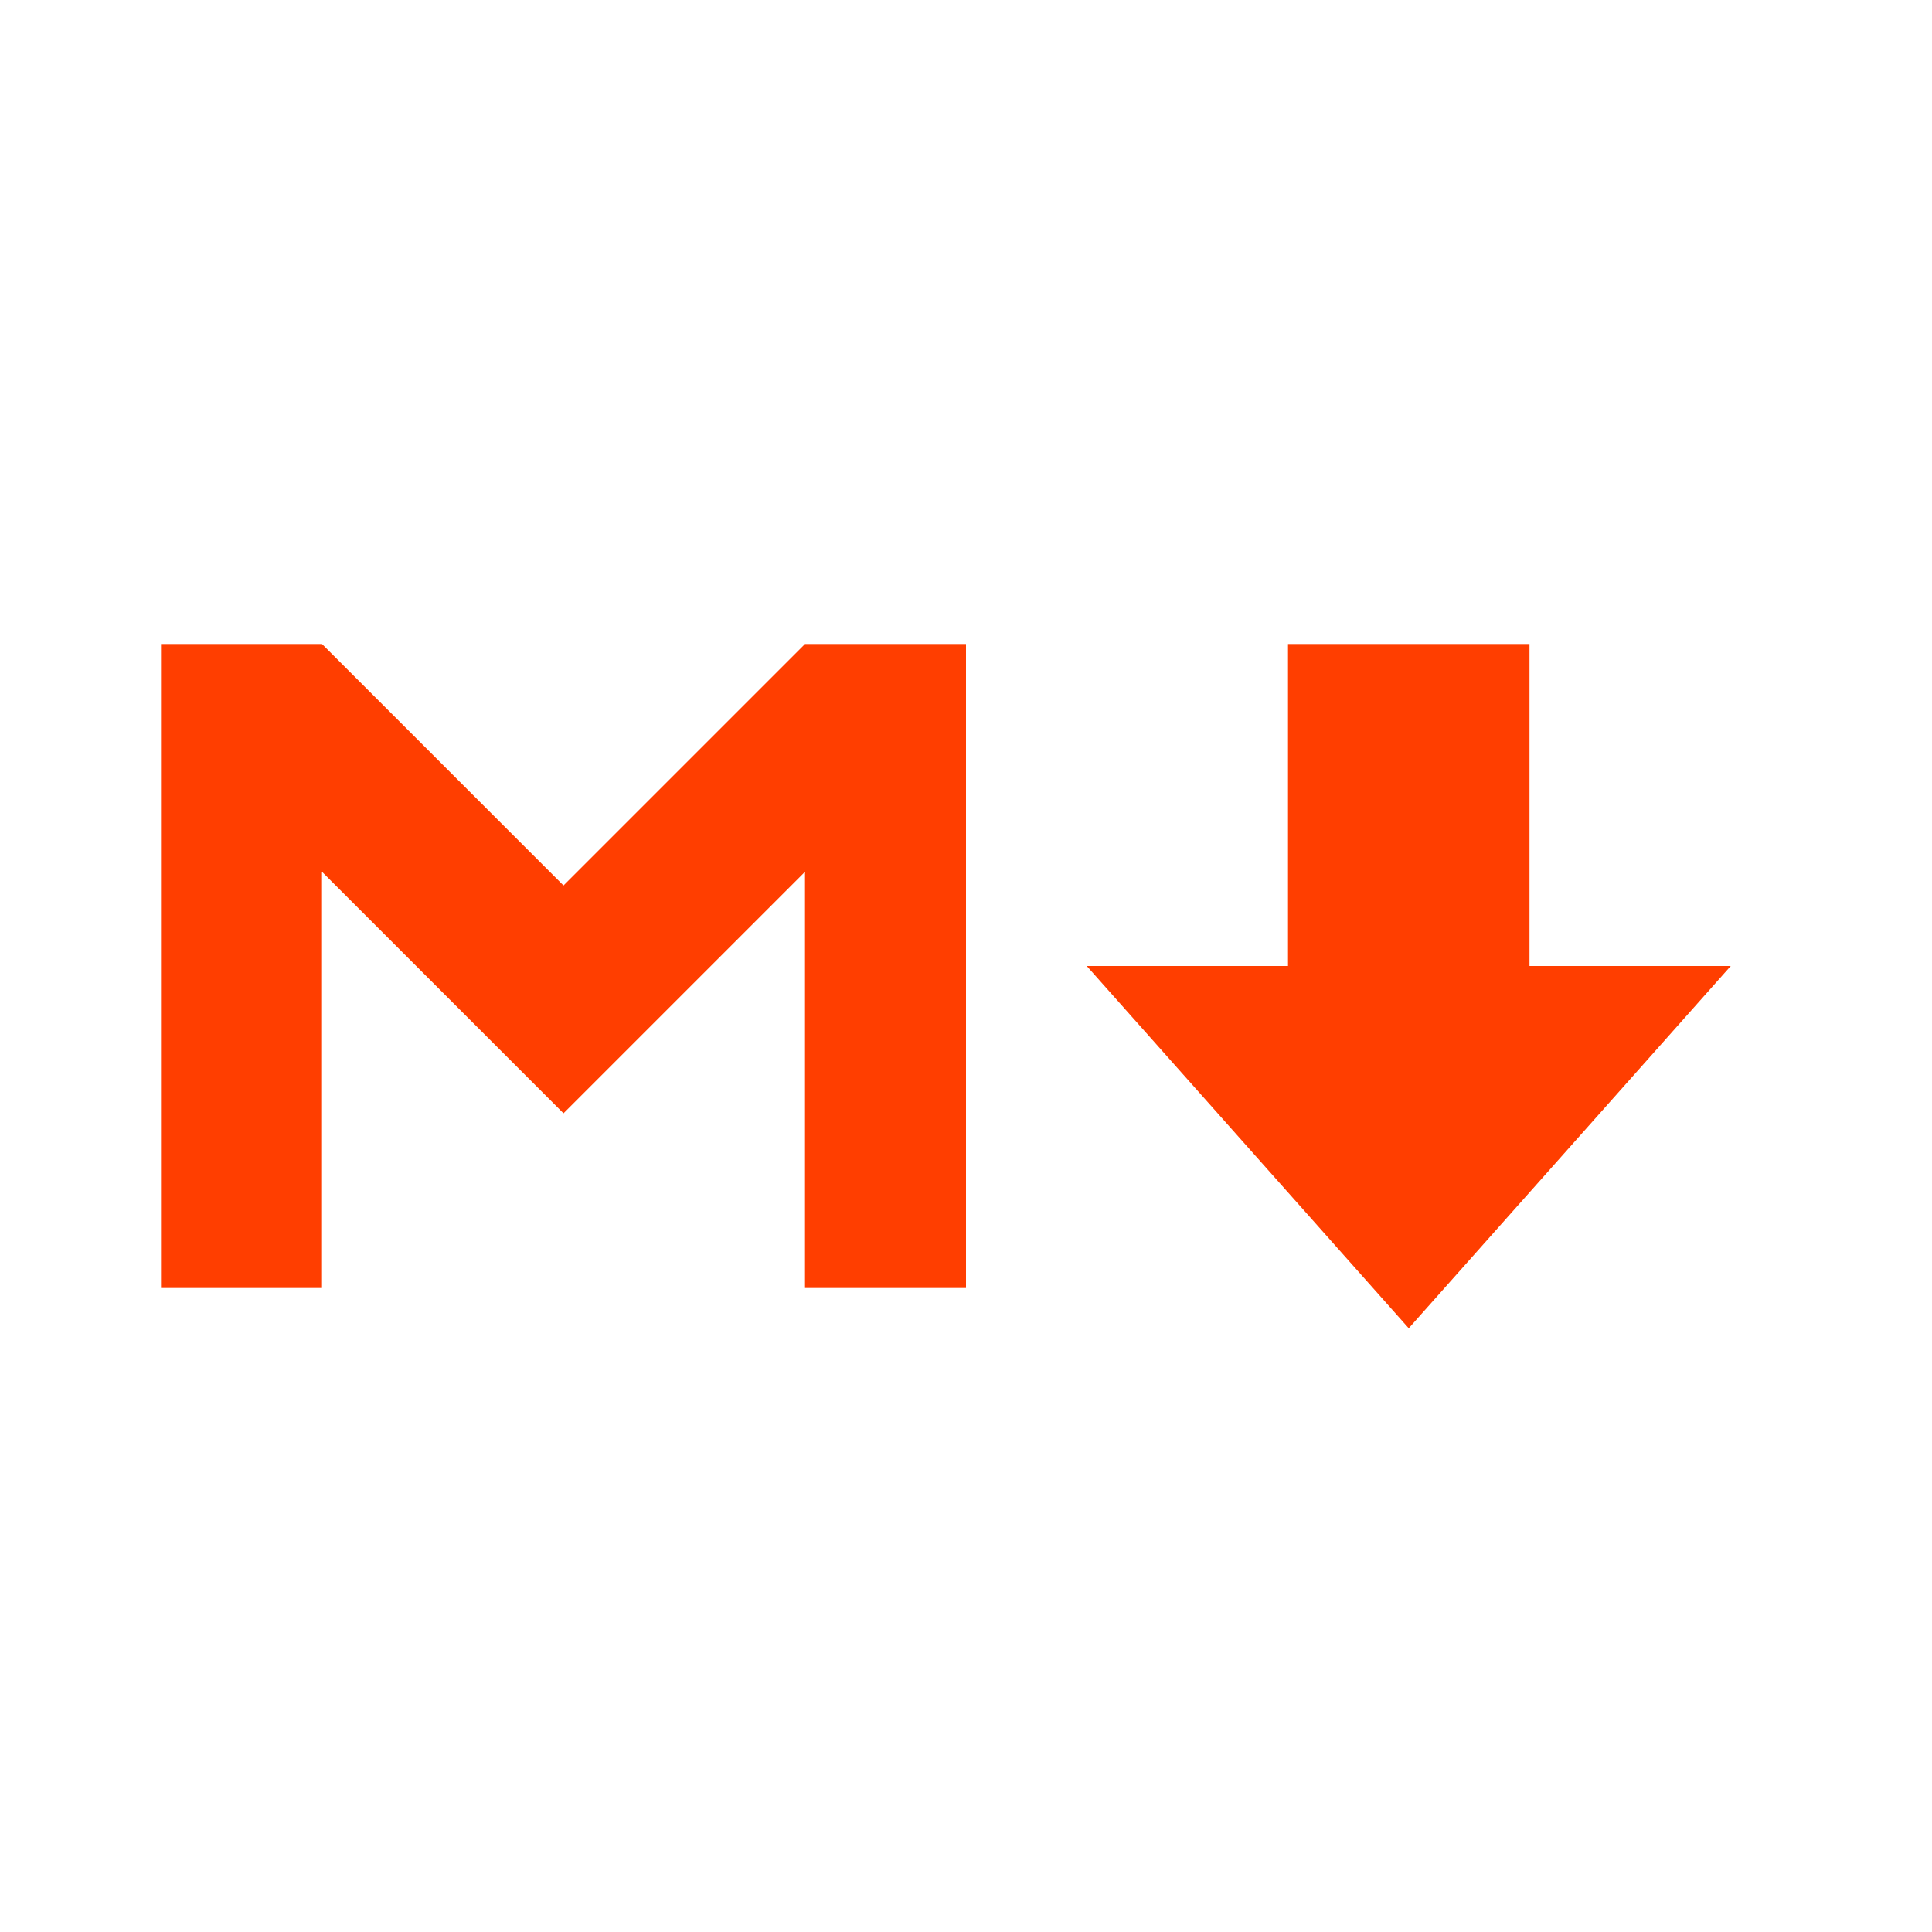
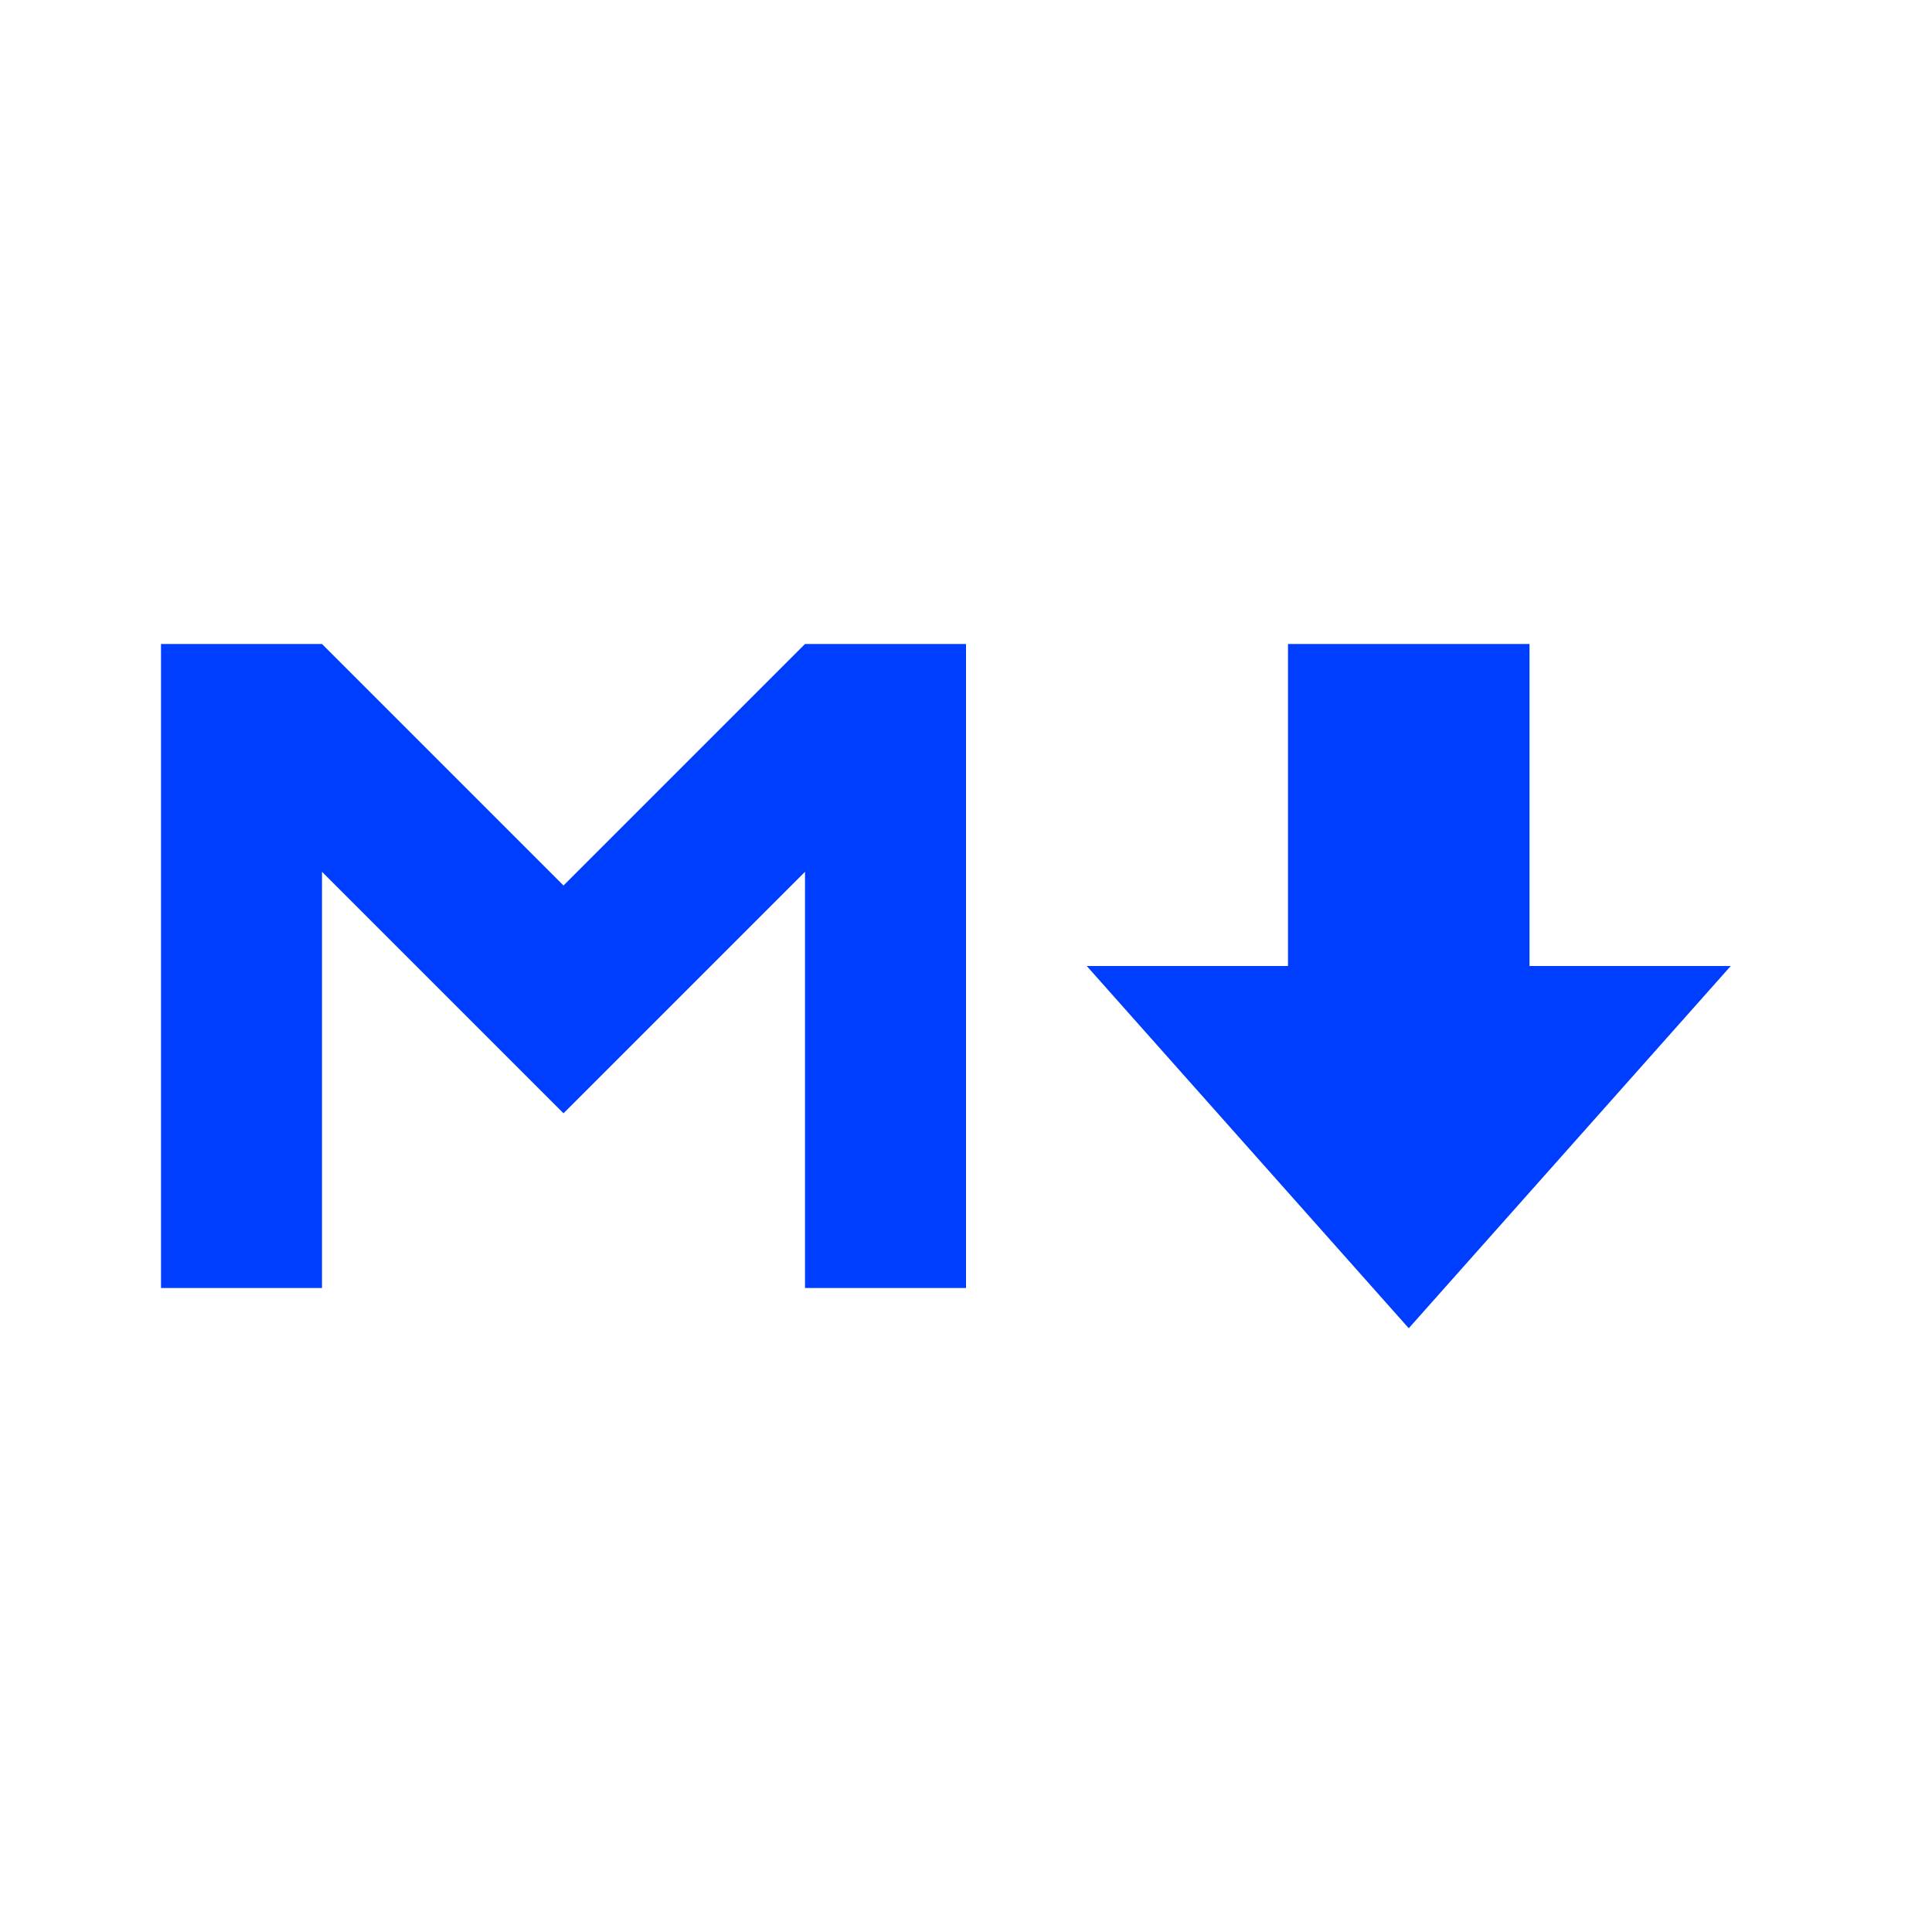
<svg xmlns="http://www.w3.org/2000/svg" height="24" viewBox="0 0 24 24" width="24">
-   <path d="m2 16v-8h2l3 3 3-3h2v8h-2v-5.17l-3 3-3-3v5.17zm14-8h3v4h2.5l-4 4.5-4-4.5h2.5z" fill="#ff3e00" />
+   <path d="m2 16v-8h2l3 3 3-3h2v8h-2v-5.17l-3 3-3-3v5.17zm14-8h3v4h2.5l-4 4.5-4-4.5h2.5z" fill="#003eff" />
</svg>
